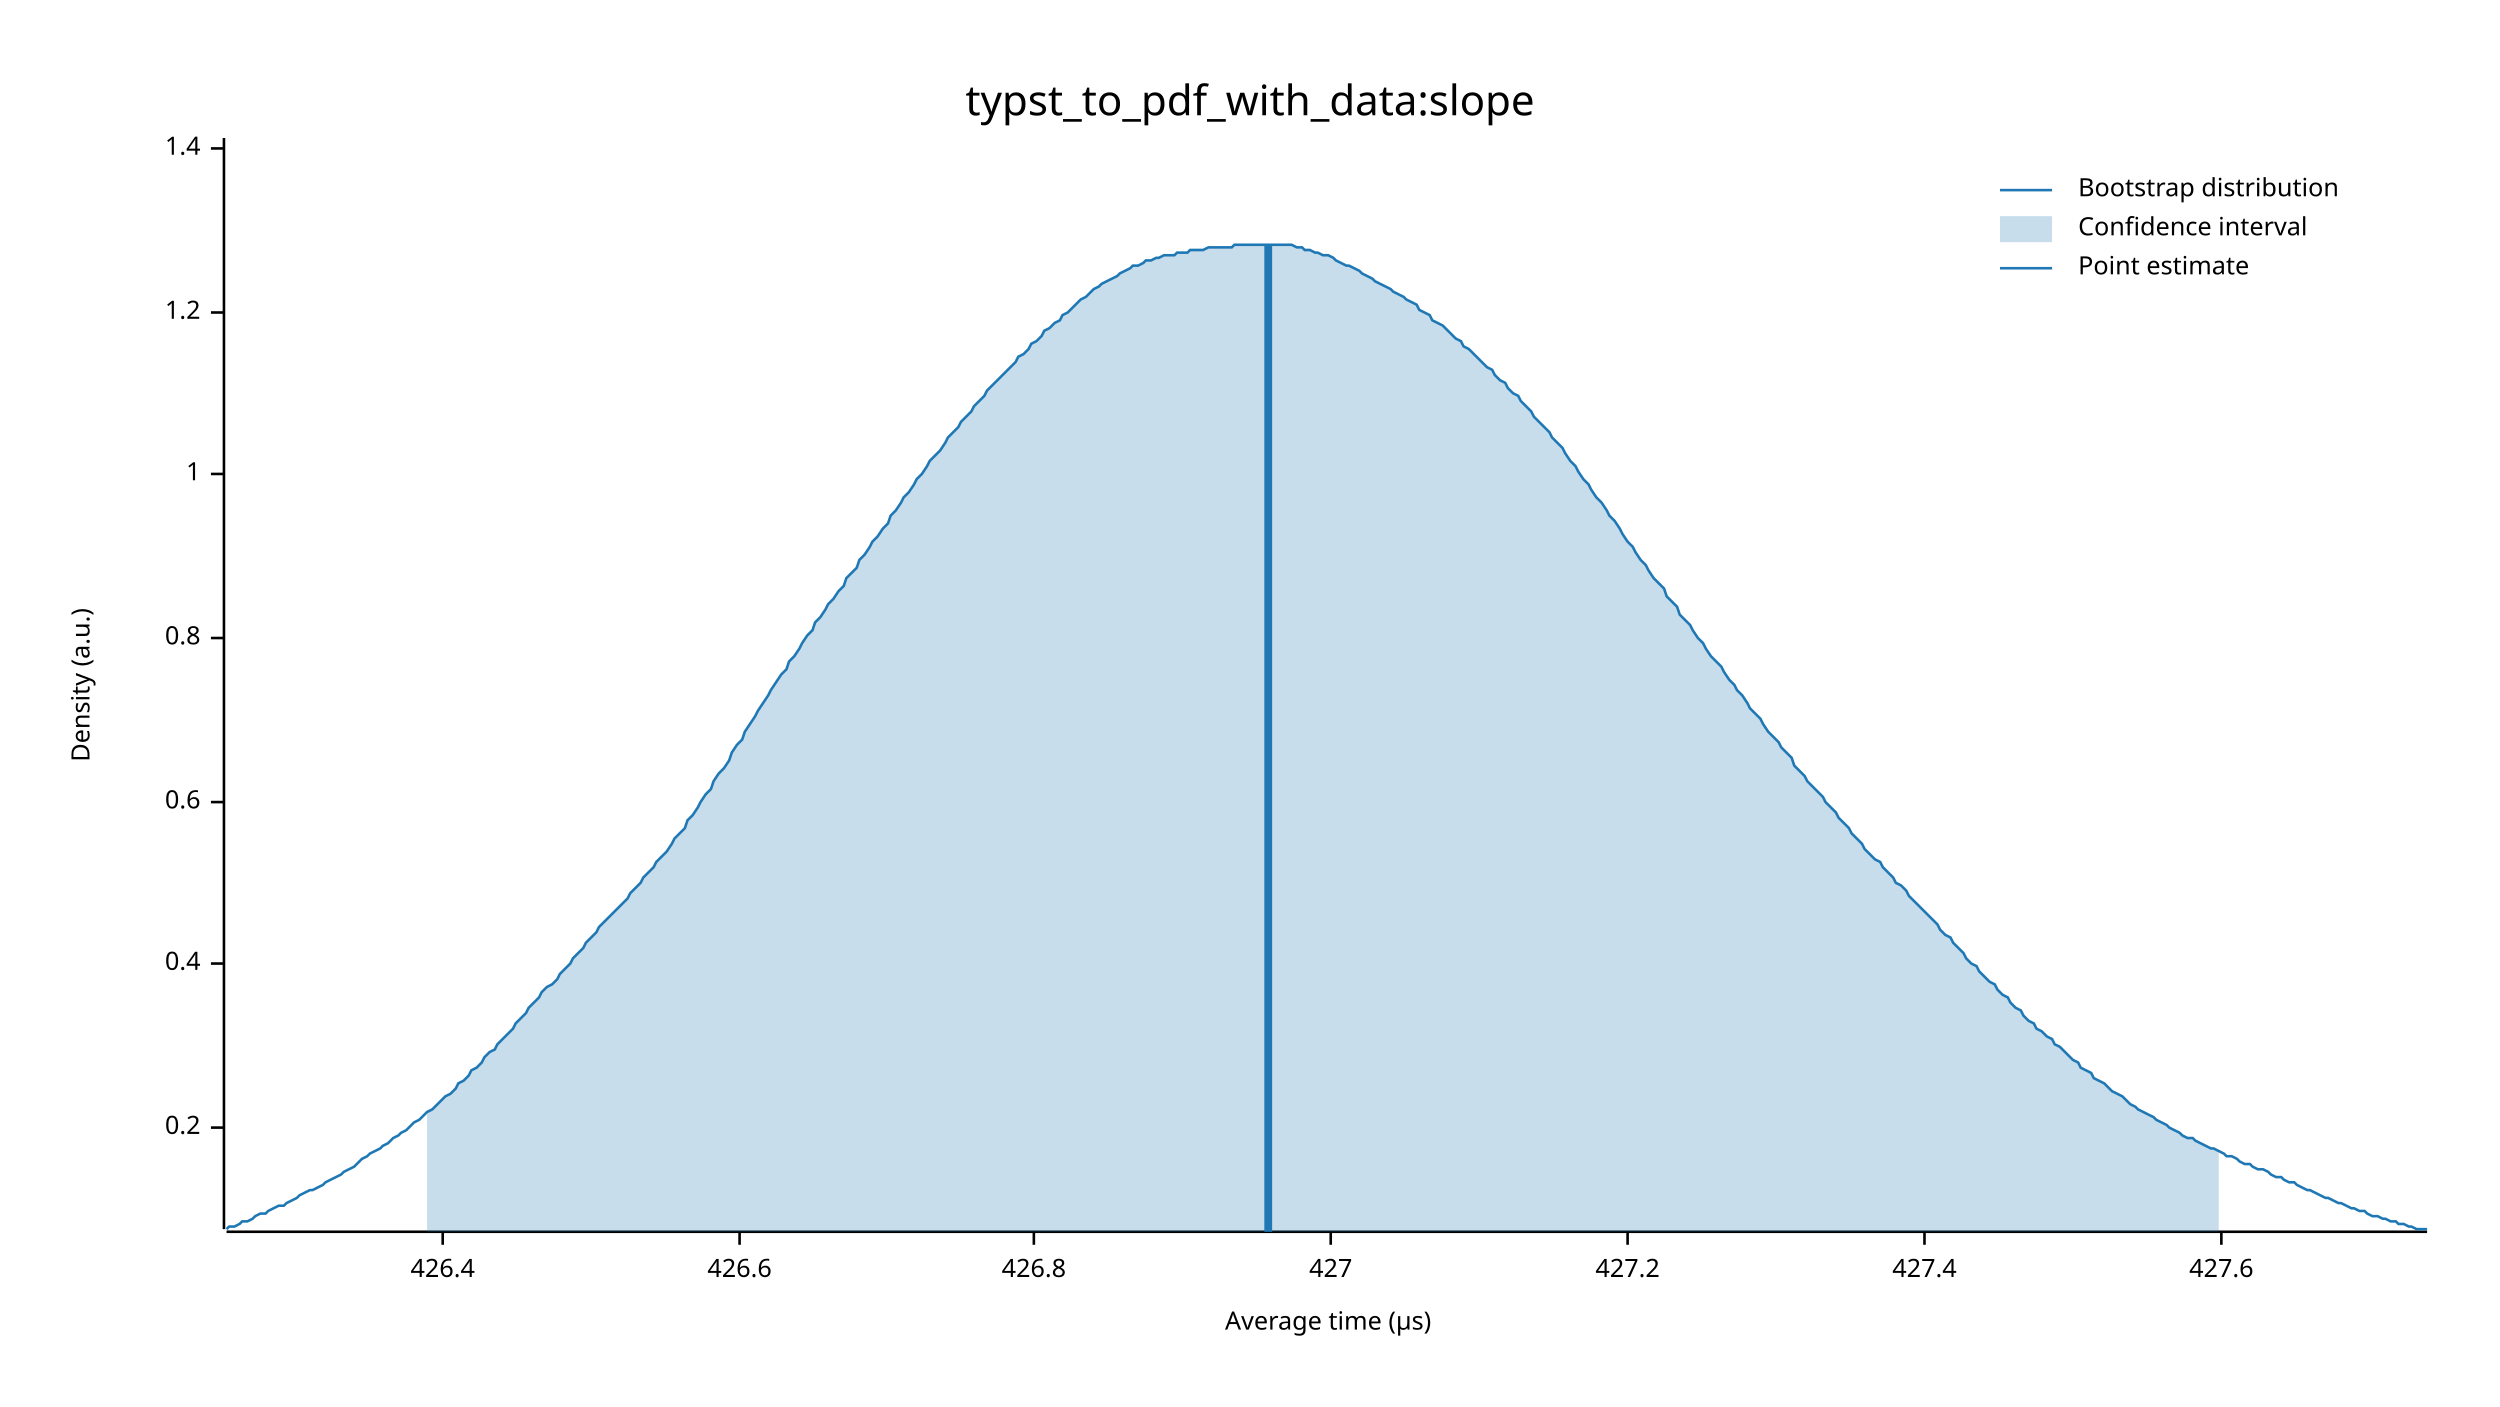
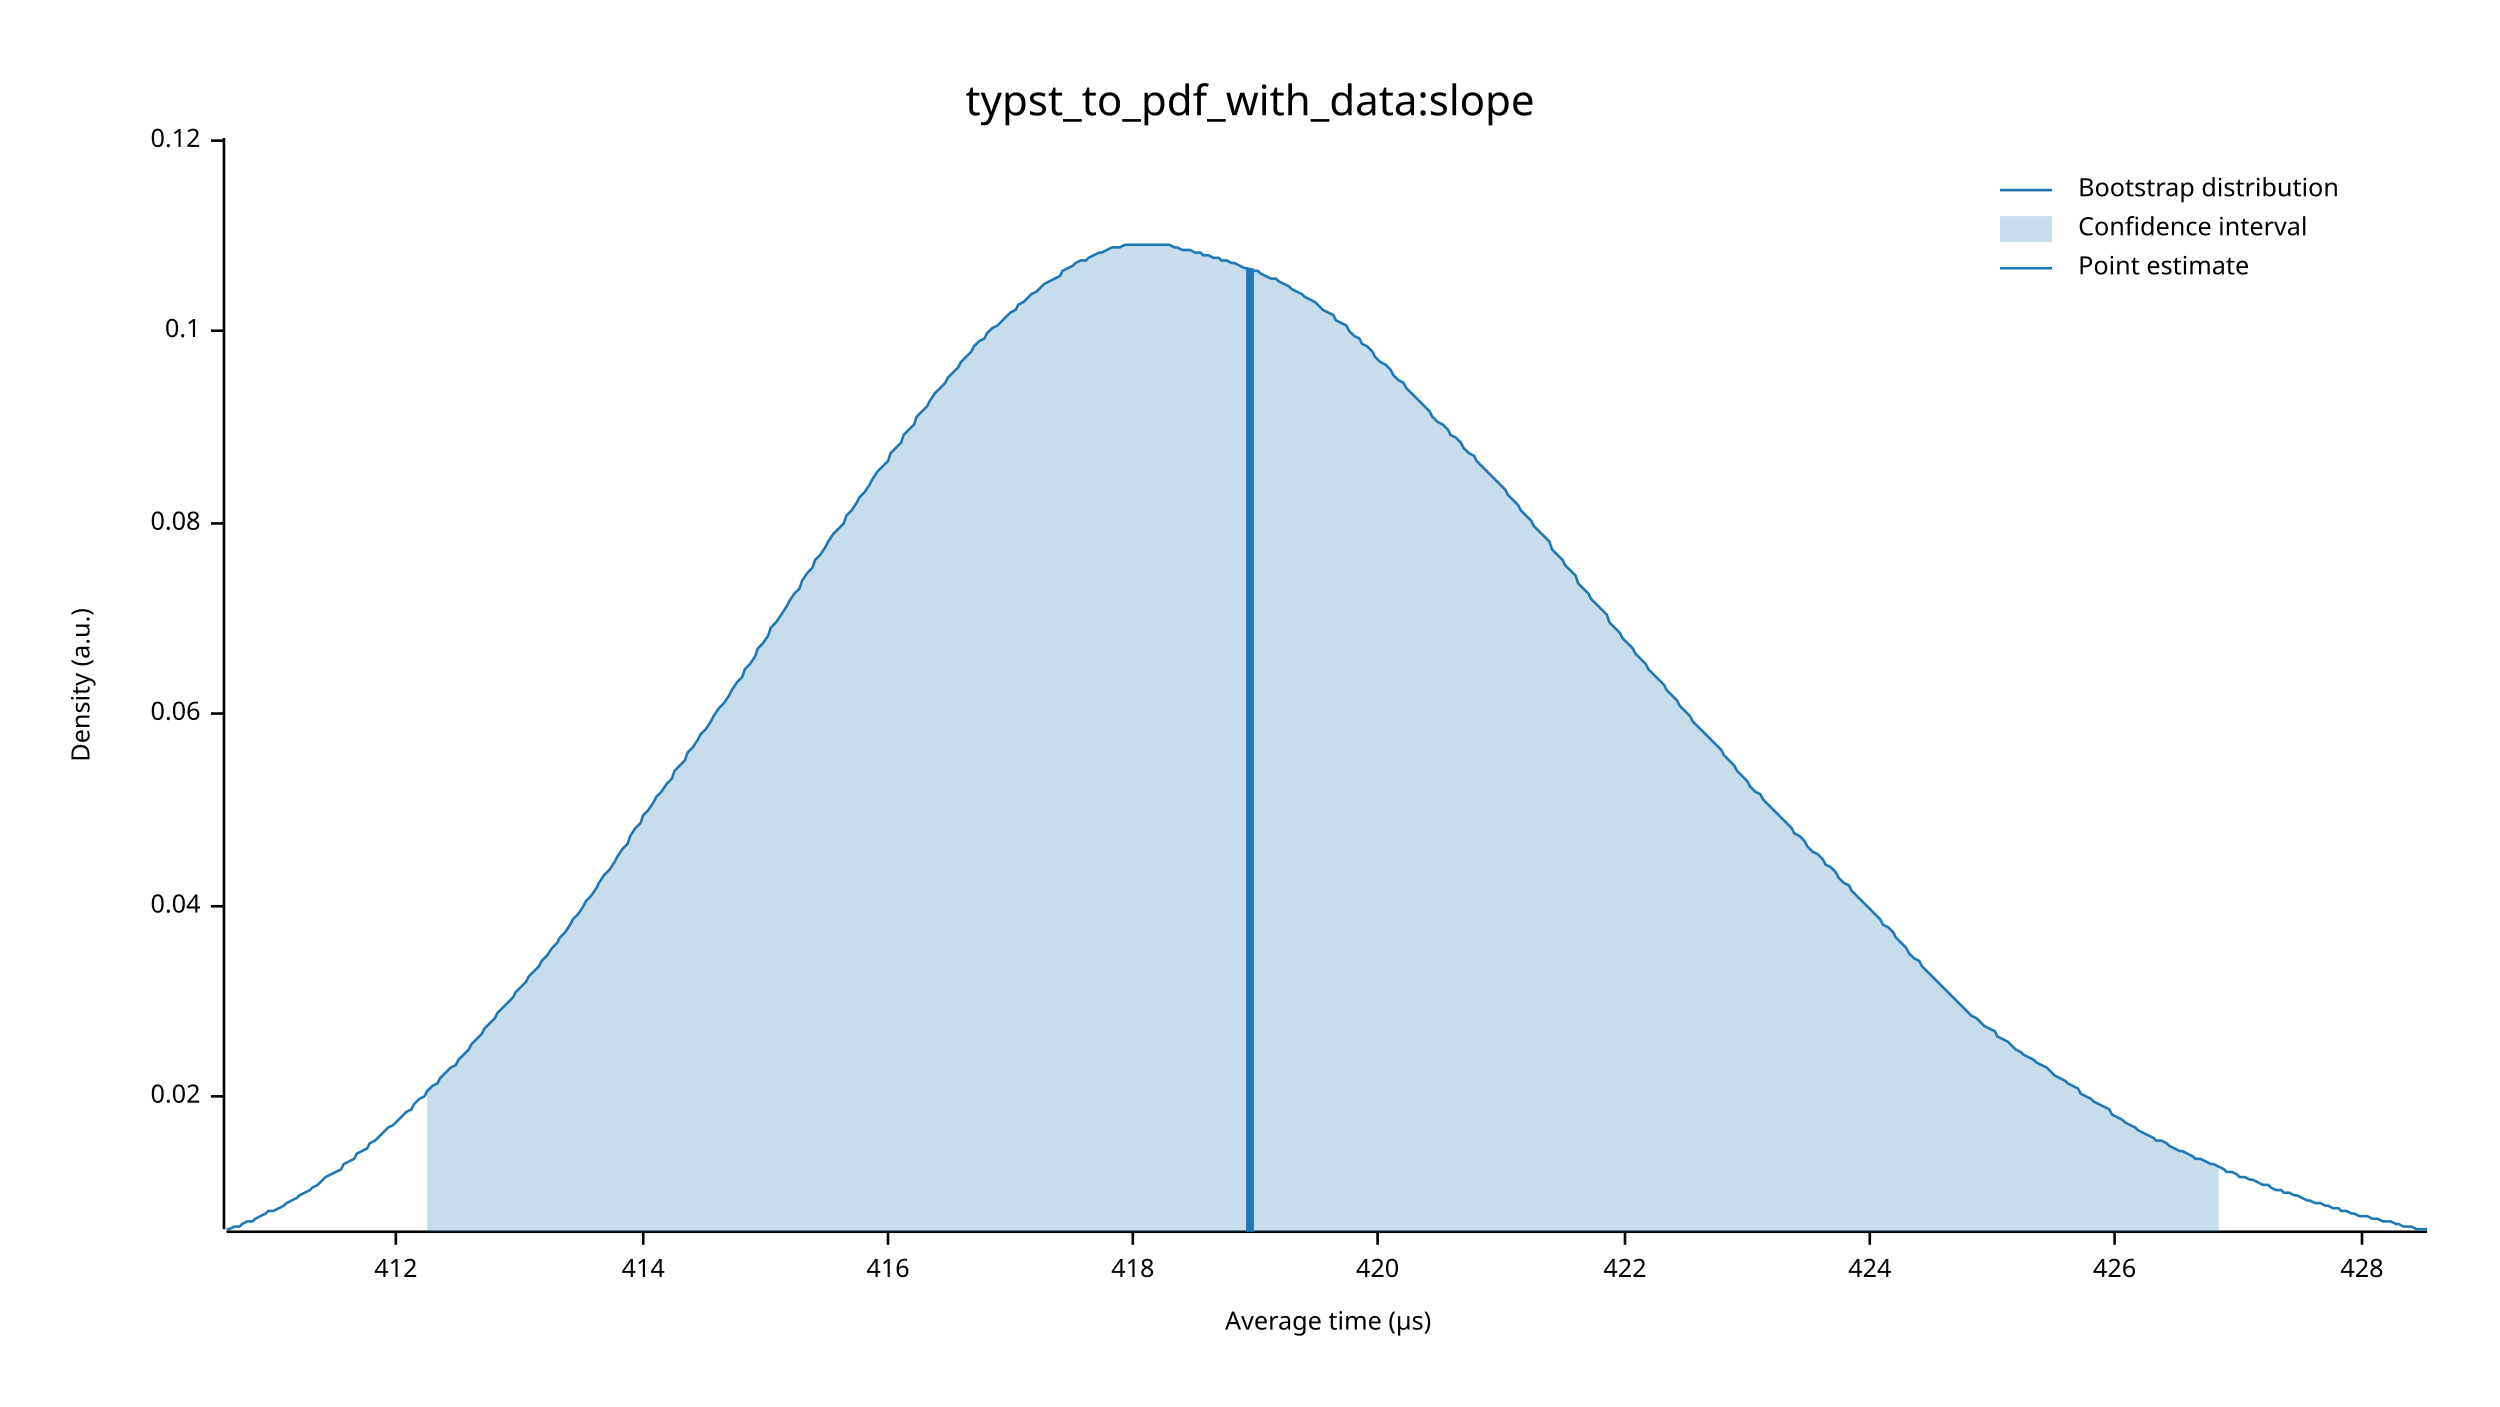
<svg xmlns="http://www.w3.org/2000/svg" width="960" height="540" viewBox="0 0 960 540">
  <text x="480" y="32" dy="0.76em" text-anchor="middle" font-family="sans-serif" font-size="16.129" opacity="1" fill="#000000">
typst_to_pdf_with_data:slope
</text>
  <text x="27" y="263" dy="0.76em" text-anchor="middle" font-family="sans-serif" font-size="9.677" opacity="1" fill="#000000" transform="rotate(270, 27, 263)">
Density (a.u.)
</text>
  <text x="510" y="513" dy="-0.5ex" text-anchor="middle" font-family="sans-serif" font-size="9.677" opacity="1" fill="#000000">
Average time (µs)
</text>
  <polyline fill="none" opacity="1" stroke="#000000" stroke-width="1" points="86,53 86,472 " />
-   <text x="77" y="433" dy="0.5ex" text-anchor="end" font-family="sans-serif" font-size="9.677" opacity="1" fill="#000000">
- 0.2
+   <text x="77" y="421" dy="0.5ex" text-anchor="end" font-family="sans-serif" font-size="9.677" opacity="1" fill="#000000">
+ 0.02
</text>
-   <polyline fill="none" opacity="1" stroke="#000000" stroke-width="1" points="81,433 86,433 " />
-   <text x="77" y="370" dy="0.5ex" text-anchor="end" font-family="sans-serif" font-size="9.677" opacity="1" fill="#000000">
- 0.4
+   <polyline fill="none" opacity="1" stroke="#000000" stroke-width="1" points="81,421 86,421 " />
+   <text x="77" y="348" dy="0.5ex" text-anchor="end" font-family="sans-serif" font-size="9.677" opacity="1" fill="#000000">
+ 0.04
</text>
-   <polyline fill="none" opacity="1" stroke="#000000" stroke-width="1" points="81,370 86,370 " />
-   <text x="77" y="308" dy="0.5ex" text-anchor="end" font-family="sans-serif" font-size="9.677" opacity="1" fill="#000000">
- 0.6
+   <polyline fill="none" opacity="1" stroke="#000000" stroke-width="1" points="81,348 86,348 " />
+   <text x="77" y="274" dy="0.5ex" text-anchor="end" font-family="sans-serif" font-size="9.677" opacity="1" fill="#000000">
+ 0.06
</text>
-   <polyline fill="none" opacity="1" stroke="#000000" stroke-width="1" points="81,308 86,308 " />
-   <text x="77" y="245" dy="0.5ex" text-anchor="end" font-family="sans-serif" font-size="9.677" opacity="1" fill="#000000">
- 0.8
+   <polyline fill="none" opacity="1" stroke="#000000" stroke-width="1" points="81,274 86,274 " />
+   <text x="77" y="201" dy="0.5ex" text-anchor="end" font-family="sans-serif" font-size="9.677" opacity="1" fill="#000000">
+ 0.08
</text>
-   <polyline fill="none" opacity="1" stroke="#000000" stroke-width="1" points="81,245 86,245 " />
-   <text x="77" y="182" dy="0.5ex" text-anchor="end" font-family="sans-serif" font-size="9.677" opacity="1" fill="#000000">
- 1
+   <polyline fill="none" opacity="1" stroke="#000000" stroke-width="1" points="81,201 86,201 " />
+   <text x="77" y="127" dy="0.5ex" text-anchor="end" font-family="sans-serif" font-size="9.677" opacity="1" fill="#000000">
+ 0.1
</text>
-   <polyline fill="none" opacity="1" stroke="#000000" stroke-width="1" points="81,182 86,182 " />
-   <text x="77" y="120" dy="0.5ex" text-anchor="end" font-family="sans-serif" font-size="9.677" opacity="1" fill="#000000">
- 1.2
+   <polyline fill="none" opacity="1" stroke="#000000" stroke-width="1" points="81,127 86,127 " />
+   <text x="77" y="54" dy="0.5ex" text-anchor="end" font-family="sans-serif" font-size="9.677" opacity="1" fill="#000000">
+ 0.12
</text>
-   <polyline fill="none" opacity="1" stroke="#000000" stroke-width="1" points="81,120 86,120 " />
-   <text x="77" y="57" dy="0.5ex" text-anchor="end" font-family="sans-serif" font-size="9.677" opacity="1" fill="#000000">
- 1.4
+   <polyline fill="none" opacity="1" stroke="#000000" stroke-width="1" points="81,54 86,54 " />
+   <polyline fill="none" opacity="1" stroke="#000000" stroke-width="1" points="87,473 932,473 " />
+   <text x="152" y="483" dy="0.76em" text-anchor="middle" font-family="sans-serif" font-size="9.677" opacity="1" fill="#000000">
+ 412
</text>
-   <polyline fill="none" opacity="1" stroke="#000000" stroke-width="1" points="81,57 86,57 " />
-   <polyline fill="none" opacity="1" stroke="#000000" stroke-width="1" points="87,473 932,473 " />
-   <text x="170" y="483" dy="0.76em" text-anchor="middle" font-family="sans-serif" font-size="9.677" opacity="1" fill="#000000">
- 426.4
+   <polyline fill="none" opacity="1" stroke="#000000" stroke-width="1" points="152,473 152,478 " />
+   <text x="247" y="483" dy="0.76em" text-anchor="middle" font-family="sans-serif" font-size="9.677" opacity="1" fill="#000000">
+ 414
</text>
-   <polyline fill="none" opacity="1" stroke="#000000" stroke-width="1" points="170,473 170,478 " />
-   <text x="284" y="483" dy="0.76em" text-anchor="middle" font-family="sans-serif" font-size="9.677" opacity="1" fill="#000000">
- 426.6
+   <polyline fill="none" opacity="1" stroke="#000000" stroke-width="1" points="247,473 247,478 " />
+   <text x="341" y="483" dy="0.76em" text-anchor="middle" font-family="sans-serif" font-size="9.677" opacity="1" fill="#000000">
+ 416
</text>
-   <polyline fill="none" opacity="1" stroke="#000000" stroke-width="1" points="284,473 284,478 " />
-   <text x="397" y="483" dy="0.76em" text-anchor="middle" font-family="sans-serif" font-size="9.677" opacity="1" fill="#000000">
- 426.8
+   <polyline fill="none" opacity="1" stroke="#000000" stroke-width="1" points="341,473 341,478 " />
+   <text x="435" y="483" dy="0.76em" text-anchor="middle" font-family="sans-serif" font-size="9.677" opacity="1" fill="#000000">
+ 418
</text>
-   <polyline fill="none" opacity="1" stroke="#000000" stroke-width="1" points="397,473 397,478 " />
-   <text x="511" y="483" dy="0.76em" text-anchor="middle" font-family="sans-serif" font-size="9.677" opacity="1" fill="#000000">
- 427
+   <polyline fill="none" opacity="1" stroke="#000000" stroke-width="1" points="435,473 435,478 " />
+   <text x="529" y="483" dy="0.76em" text-anchor="middle" font-family="sans-serif" font-size="9.677" opacity="1" fill="#000000">
+ 420
</text>
-   <polyline fill="none" opacity="1" stroke="#000000" stroke-width="1" points="511,473 511,478 " />
-   <text x="625" y="483" dy="0.76em" text-anchor="middle" font-family="sans-serif" font-size="9.677" opacity="1" fill="#000000">
- 427.2
+   <polyline fill="none" opacity="1" stroke="#000000" stroke-width="1" points="529,473 529,478 " />
+   <text x="624" y="483" dy="0.76em" text-anchor="middle" font-family="sans-serif" font-size="9.677" opacity="1" fill="#000000">
+ 422
</text>
-   <polyline fill="none" opacity="1" stroke="#000000" stroke-width="1" points="625,473 625,478 " />
-   <text x="739" y="483" dy="0.76em" text-anchor="middle" font-family="sans-serif" font-size="9.677" opacity="1" fill="#000000">
- 427.4
+   <polyline fill="none" opacity="1" stroke="#000000" stroke-width="1" points="624,473 624,478 " />
+   <text x="718" y="483" dy="0.76em" text-anchor="middle" font-family="sans-serif" font-size="9.677" opacity="1" fill="#000000">
+ 424
</text>
-   <polyline fill="none" opacity="1" stroke="#000000" stroke-width="1" points="739,473 739,478 " />
-   <text x="853" y="483" dy="0.76em" text-anchor="middle" font-family="sans-serif" font-size="9.677" opacity="1" fill="#000000">
- 427.6
+   <polyline fill="none" opacity="1" stroke="#000000" stroke-width="1" points="718,473 718,478 " />
+   <text x="812" y="483" dy="0.76em" text-anchor="middle" font-family="sans-serif" font-size="9.677" opacity="1" fill="#000000">
+ 426
</text>
-   <polyline fill="none" opacity="1" stroke="#000000" stroke-width="1" points="853,473 853,478 " />
-   <polyline fill="none" opacity="1" stroke="#1F78B4" stroke-width="1" points="87,472 88,471 90,471 92,470 93,469 95,469 97,468 98,467 100,466 102,466 103,465 105,464 107,463 109,463 110,462 112,461 114,460 115,459 117,458 119,457 120,457 122,456 124,455 125,454 127,453 129,452 131,451 132,450 134,449 136,448 137,447 139,445 141,444 142,443 144,442 146,441 147,440 149,439 151,437 153,436 154,435 156,434 158,432 159,431 161,430 163,428 164,427 166,426 168,424 169,423 171,421 173,420 175,418 176,416 178,415 180,413 181,411 183,410 185,408 186,406 188,404 190,403 191,401 193,399 195,397 197,395 198,393 200,391 202,389 203,387 205,385 207,383 208,381 210,379 212,378 214,376 215,374 217,372 219,370 220,368 222,366 224,364 225,362 227,360 229,358 230,356 232,354 234,352 236,350 237,349 239,347 241,345 242,343 244,341 246,339 247,337 249,335 251,333 252,331 254,329 256,327 258,324 259,322 261,320 263,318 264,315 266,313 268,310 269,308 271,305 273,303 274,300 276,297 278,295 280,292 281,289 283,286 285,284 286,281 288,278 290,275 291,273 293,270 295,267 296,265 298,262 300,259 302,257 303,254 305,252 307,249 308,247 310,244 312,242 313,239 315,237 317,234 318,232 320,230 322,227 324,225 325,222 327,220 329,218 330,215 332,213 334,210 335,208 337,206 339,203 341,201 342,198 344,196 346,193 347,191 349,189 351,186 352,184 354,182 356,179 357,177 359,175 361,173 363,170 364,168 366,166 368,164 369,162 371,160 373,158 374,156 376,154 378,152 379,150 381,148 383,146 385,144 386,143 388,141 390,139 391,137 393,136 395,134 396,132 398,131 400,129 401,127 403,126 405,124 407,123 408,121 410,120 412,118 413,117 415,115 417,114 418,113 420,111 422,110 423,109 425,108 427,107 429,106 430,105 432,104 434,103 435,102 437,102 439,101 440,100 442,100 444,99 445,99 447,98 449,98 451,98 452,97 454,97 456,97 457,96 459,96 461,96 462,96 464,95 466,95 468,95 469,95 471,95 473,95 474,94 476,94 478,94 479,94 481,94 483,94 484,94 486,94 488,94 490,94 491,94 493,94 495,94 496,94 498,95 500,95 501,96 503,96 505,97 506,97 508,98 510,98 512,99 513,100 515,101 517,102 518,102 520,103 522,104 523,105 525,106 527,107 528,108 530,109 532,110 534,111 535,112 537,113 539,114 540,115 542,116 544,117 545,119 547,120 549,121 550,123 552,124 554,125 556,127 557,128 559,130 561,131 562,133 564,134 566,136 567,137 569,139 571,141 573,142 574,144 576,146 578,147 579,149 581,151 583,152 584,154 586,156 588,158 589,160 591,162 593,164 595,166 596,168 598,170 600,172 601,174 603,177 605,179 606,181 608,184 610,186 611,188 613,191 615,193 617,196 618,198 620,200 622,203 623,205 625,208 627,210 628,212 630,215 632,217 633,219 635,222 637,224 639,226 640,229 642,231 644,233 645,236 647,238 649,240 650,242 652,245 654,247 655,249 657,252 659,254 661,256 662,258 664,261 666,263 667,265 669,267 671,270 672,272 674,274 676,276 677,278 679,281 681,283 683,285 684,287 686,289 688,291 689,294 691,296 693,298 694,300 696,302 698,304 700,306 701,308 703,310 705,312 706,314 708,316 710,318 711,320 713,322 715,324 716,326 718,328 720,330 722,331 723,333 725,335 727,337 728,339 730,340 732,342 733,344 735,346 737,348 738,349 740,351 742,353 744,355 745,357 747,359 749,360 750,362 752,364 754,366 755,368 757,370 759,371 760,373 762,375 764,377 766,378 767,380 769,382 771,383 772,385 774,387 776,388 777,390 779,392 781,393 782,395 784,396 786,398 788,399 789,401 791,402 793,404 794,405 796,407 798,408 799,410 801,411 803,412 804,414 806,415 808,416 810,418 811,419 813,420 815,421 816,422 818,424 820,425 821,426 823,427 825,428 827,429 828,430 830,431 832,432 833,433 835,434 837,435 838,436 840,437 842,437 843,438 845,439 847,440 849,441 850,441 852,442 854,443 855,444 857,444 859,445 860,446 862,447 864,447 865,448 867,449 869,449 871,450 872,451 874,452 876,452 877,453 879,454 881,454 882,455 884,456 886,457 887,457 889,458 891,459 893,460 894,460 896,461 898,462 899,462 901,463 903,464 904,464 906,465 908,465 909,466 911,467 913,467 915,468 916,468 918,469 920,469 921,470 923,470 925,471 926,471 928,472 930,472 932,472 " />
-   <polygon opacity="0.25" fill="#1F78B4" points="164,427 166,426 168,424 169,423 171,421 173,420 175,418 176,416 178,415 180,413 181,411 183,410 185,408 186,406 188,404 190,403 191,401 193,399 195,397 197,395 198,393 200,391 202,389 203,387 205,385 207,383 208,381 210,379 212,378 214,376 215,374 217,372 219,370 220,368 222,366 224,364 225,362 227,360 229,358 230,356 232,354 234,352 236,350 237,349 239,347 241,345 242,343 244,341 246,339 247,337 249,335 251,333 252,331 254,329 256,327 258,324 259,322 261,320 263,318 264,315 266,313 268,310 269,308 271,305 273,303 274,300 276,297 278,295 280,292 281,289 283,286 285,284 286,281 288,278 290,275 291,273 293,270 295,267 296,265 298,262 300,259 302,257 303,254 305,252 307,249 308,247 310,244 312,242 313,239 315,237 317,234 318,232 320,230 322,227 324,225 325,222 327,220 329,218 330,215 332,213 334,210 335,208 337,206 339,203 341,201 342,198 344,196 346,193 347,191 349,189 351,186 352,184 354,182 356,179 357,177 359,175 361,173 363,170 364,168 366,166 368,164 369,162 371,160 373,158 374,156 376,154 378,152 379,150 381,148 383,146 385,144 386,143 388,141 390,139 391,137 393,136 395,134 396,132 398,131 400,129 401,127 403,126 405,124 407,123 408,121 410,120 412,118 413,117 415,115 417,114 418,113 420,111 422,110 423,109 425,108 427,107 429,106 430,105 432,104 434,103 435,102 437,102 439,101 440,100 442,100 444,99 445,99 447,98 449,98 451,98 452,97 454,97 456,97 457,96 459,96 461,96 462,96 464,95 466,95 468,95 469,95 471,95 473,95 474,94 476,94 478,94 479,94 481,94 483,94 484,94 486,94 488,94 490,94 491,94 493,94 495,94 496,94 498,95 500,95 501,96 503,96 505,97 506,97 508,98 510,98 512,99 513,100 515,101 517,102 518,102 520,103 522,104 523,105 525,106 527,107 528,108 530,109 532,110 534,111 535,112 537,113 539,114 540,115 542,116 544,117 545,119 547,120 549,121 550,123 552,124 554,125 556,127 557,128 559,130 561,131 562,133 564,134 566,136 567,137 569,139 571,141 573,142 574,144 576,146 578,147 579,149 581,151 583,152 584,154 586,156 588,158 589,160 591,162 593,164 595,166 596,168 598,170 600,172 601,174 603,177 605,179 606,181 608,184 610,186 611,188 613,191 615,193 617,196 618,198 620,200 622,203 623,205 625,208 627,210 628,212 630,215 632,217 633,219 635,222 637,224 639,226 640,229 642,231 644,233 645,236 647,238 649,240 650,242 652,245 654,247 655,249 657,252 659,254 661,256 662,258 664,261 666,263 667,265 669,267 671,270 672,272 674,274 676,276 677,278 679,281 681,283 683,285 684,287 686,289 688,291 689,294 691,296 693,298 694,300 696,302 698,304 700,306 701,308 703,310 705,312 706,314 708,316 710,318 711,320 713,322 715,324 716,326 718,328 720,330 722,331 723,333 725,335 727,337 728,339 730,340 732,342 733,344 735,346 737,348 738,349 740,351 742,353 744,355 745,357 747,359 749,360 750,362 752,364 754,366 755,368 757,370 759,371 760,373 762,375 764,377 766,378 767,380 769,382 771,383 772,385 774,387 776,388 777,390 779,392 781,393 782,395 784,396 786,398 788,399 789,401 791,402 793,404 794,405 796,407 798,408 799,410 801,411 803,412 804,414 806,415 808,416 810,418 811,419 813,420 815,421 816,422 818,424 820,425 821,426 823,427 825,428 827,429 828,430 830,431 832,432 833,433 835,434 837,435 838,436 840,437 842,437 843,438 845,439 847,440 849,441 850,441 852,442 852,473 164,473 " />
-   <polyline fill="none" opacity="1" stroke="#1F78B4" stroke-width="3" points="487,473 487,94 " />
+   <polyline fill="none" opacity="1" stroke="#000000" stroke-width="1" points="812,473 812,478 " />
+   <text x="907" y="483" dy="0.76em" text-anchor="middle" font-family="sans-serif" font-size="9.677" opacity="1" fill="#000000">
+ 428
+ </text>
+   <polyline fill="none" opacity="1" stroke="#000000" stroke-width="1" points="907,473 907,478 " />
+   <polyline fill="none" opacity="1" stroke="#1F78B4" stroke-width="1" points="87,472 88,472 90,471 92,471 93,470 95,469 97,469 98,468 100,467 102,466 103,465 105,465 107,464 109,463 110,462 112,461 114,460 115,459 117,458 119,457 120,456 122,455 124,453 125,452 127,451 129,450 131,449 132,447 134,446 136,445 137,443 139,442 141,441 142,439 144,438 146,436 147,435 149,433 151,432 153,430 154,429 156,427 158,426 159,424 161,422 163,421 164,419 166,417 168,416 169,414 171,412 173,410 175,409 176,407 178,405 180,403 181,401 183,399 185,397 186,395 188,393 190,391 191,389 193,387 195,385 197,383 198,381 200,379 202,377 203,375 205,373 207,371 208,369 210,367 212,364 214,362 215,360 217,358 219,355 220,353 222,351 224,348 225,346 227,344 229,341 230,339 232,336 234,334 236,331 237,329 239,326 241,324 242,321 244,318 246,316 247,313 249,311 251,308 252,306 254,304 256,301 258,299 259,296 261,294 263,292 264,289 266,287 268,284 269,282 271,280 273,277 274,275 276,272 278,270 280,267 281,265 283,262 285,260 286,257 288,255 290,252 291,249 293,247 295,244 296,241 298,239 300,236 302,233 303,231 305,228 307,226 308,223 310,220 312,218 313,215 315,213 317,210 318,208 320,205 322,203 324,201 325,198 327,196 329,193 330,191 332,189 334,186 335,184 337,181 339,179 341,177 342,174 344,172 346,170 347,167 349,165 351,163 352,160 354,158 356,156 357,154 359,151 361,149 363,147 364,145 366,143 368,141 369,139 371,137 373,135 374,133 376,131 378,130 379,128 381,126 383,125 385,123 386,122 388,120 390,119 391,117 393,116 395,114 396,113 398,112 400,110 401,109 403,108 405,107 407,106 408,104 410,103 412,102 413,101 415,100 417,100 418,99 420,98 422,97 423,97 425,96 427,95 429,95 430,95 432,94 434,94 435,94 437,94 439,94 440,94 442,94 444,94 445,94 447,94 449,94 451,95 452,95 454,96 456,96 457,96 459,97 461,97 462,98 464,98 466,99 468,99 469,100 471,100 473,101 474,101 476,102 478,103 479,103 481,104 483,104 484,105 486,106 488,107 490,107 491,108 493,109 495,110 496,111 498,112 500,113 501,114 503,115 505,116 506,117 508,119 510,120 512,121 513,123 515,124 517,125 518,127 520,129 522,130 523,132 525,133 527,135 528,137 530,139 532,140 534,142 535,144 537,146 539,147 540,149 542,151 544,153 545,154 547,156 549,158 550,160 552,162 554,163 556,165 557,167 559,168 561,170 562,172 564,174 566,175 567,177 569,179 571,181 573,183 574,184 576,186 578,188 579,190 581,192 583,194 584,196 586,198 588,200 589,202 591,204 593,206 595,208 596,211 598,213 600,215 601,217 603,219 605,221 606,224 608,226 610,228 611,230 613,232 615,234 617,236 618,239 620,241 622,243 623,245 625,247 627,249 628,251 630,253 632,255 633,257 635,259 637,261 639,263 640,265 642,267 644,269 645,271 647,273 649,275 650,277 652,279 654,281 655,282 657,284 659,286 661,288 662,290 664,292 666,294 667,296 669,298 671,300 672,302 674,304 676,305 677,307 679,309 681,311 683,313 684,314 686,316 688,318 689,320 691,321 693,323 694,325 696,327 698,328 700,330 701,332 703,333 705,335 706,337 708,339 710,340 711,342 713,344 715,346 716,347 718,349 720,351 722,353 723,355 725,356 727,358 728,360 730,362 732,364 733,366 735,368 737,369 738,371 740,373 742,375 744,377 745,378 747,380 749,382 750,383 752,385 754,387 755,388 757,390 759,391 760,392 762,394 764,395 766,396 767,398 769,399 771,400 772,401 774,403 776,404 777,405 779,406 781,407 782,408 784,409 786,410 788,412 789,413 791,414 793,415 794,416 796,417 798,418 799,420 801,421 803,422 804,423 806,424 808,425 810,426 811,428 813,429 815,430 816,431 818,432 820,433 821,434 823,435 825,436 827,437 828,438 830,438 832,439 833,440 835,441 837,442 838,442 840,443 842,444 843,445 845,445 847,446 849,447 850,447 852,448 854,449 855,450 857,450 859,451 860,452 862,452 864,453 865,453 867,454 869,455 871,455 872,456 874,457 876,457 877,458 879,458 881,459 882,459 884,460 886,461 887,461 889,462 891,462 893,463 894,463 896,464 898,464 899,465 901,465 903,466 904,466 906,467 908,467 909,467 911,468 913,468 915,469 916,469 918,469 920,470 921,470 923,471 925,471 926,471 928,472 930,472 932,472 " />
+   <polygon opacity="0.25" fill="#1F78B4" points="164,419 166,417 168,416 169,414 171,412 173,410 175,409 176,407 178,405 180,403 181,401 183,399 185,397 186,395 188,393 190,391 191,389 193,387 195,385 197,383 198,381 200,379 202,377 203,375 205,373 207,371 208,369 210,367 212,364 214,362 215,360 217,358 219,355 220,353 222,351 224,348 225,346 227,344 229,341 230,339 232,336 234,334 236,331 237,329 239,326 241,324 242,321 244,318 246,316 247,313 249,311 251,308 252,306 254,304 256,301 258,299 259,296 261,294 263,292 264,289 266,287 268,284 269,282 271,280 273,277 274,275 276,272 278,270 280,267 281,265 283,262 285,260 286,257 288,255 290,252 291,249 293,247 295,244 296,241 298,239 300,236 302,233 303,231 305,228 307,226 308,223 310,220 312,218 313,215 315,213 317,210 318,208 320,205 322,203 324,201 325,198 327,196 329,193 330,191 332,189 334,186 335,184 337,181 339,179 341,177 342,174 344,172 346,170 347,167 349,165 351,163 352,160 354,158 356,156 357,154 359,151 361,149 363,147 364,145 366,143 368,141 369,139 371,137 373,135 374,133 376,131 378,130 379,128 381,126 383,125 385,123 386,122 388,120 390,119 391,117 393,116 395,114 396,113 398,112 400,110 401,109 403,108 405,107 407,106 408,104 410,103 412,102 413,101 415,100 417,100 418,99 420,98 422,97 423,97 425,96 427,95 429,95 430,95 432,94 434,94 435,94 437,94 439,94 440,94 442,94 444,94 445,94 447,94 449,94 451,95 452,95 454,96 456,96 457,96 459,97 461,97 462,98 464,98 466,99 468,99 469,100 471,100 473,101 474,101 476,102 478,103 479,103 481,104 483,104 484,105 486,106 488,107 490,107 491,108 493,109 495,110 496,111 498,112 500,113 501,114 503,115 505,116 506,117 508,119 510,120 512,121 513,123 515,124 517,125 518,127 520,129 522,130 523,132 525,133 527,135 528,137 530,139 532,140 534,142 535,144 537,146 539,147 540,149 542,151 544,153 545,154 547,156 549,158 550,160 552,162 554,163 556,165 557,167 559,168 561,170 562,172 564,174 566,175 567,177 569,179 571,181 573,183 574,184 576,186 578,188 579,190 581,192 583,194 584,196 586,198 588,200 589,202 591,204 593,206 595,208 596,211 598,213 600,215 601,217 603,219 605,221 606,224 608,226 610,228 611,230 613,232 615,234 617,236 618,239 620,241 622,243 623,245 625,247 627,249 628,251 630,253 632,255 633,257 635,259 637,261 639,263 640,265 642,267 644,269 645,271 647,273 649,275 650,277 652,279 654,281 655,282 657,284 659,286 661,288 662,290 664,292 666,294 667,296 669,298 671,300 672,302 674,304 676,305 677,307 679,309 681,311 683,313 684,314 686,316 688,318 689,320 691,321 693,323 694,325 696,327 698,328 700,330 701,332 703,333 705,335 706,337 708,339 710,340 711,342 713,344 715,346 716,347 718,349 720,351 722,353 723,355 725,356 727,358 728,360 730,362 732,364 733,366 735,368 737,369 738,371 740,373 742,375 744,377 745,378 747,380 749,382 750,383 752,385 754,387 755,388 757,390 759,391 760,392 762,394 764,395 766,396 767,398 769,399 771,400 772,401 774,403 776,404 777,405 779,406 781,407 782,408 784,409 786,410 788,412 789,413 791,414 793,415 794,416 796,417 798,418 799,420 801,421 803,422 804,423 806,424 808,425 810,426 811,428 813,429 815,430 816,431 818,432 820,433 821,434 823,435 825,436 827,437 828,438 830,438 832,439 833,440 835,441 837,442 838,442 840,443 842,444 843,445 845,445 847,446 849,447 850,447 852,448 852,473 164,473 " />
+   <polyline fill="none" opacity="1" stroke="#1F78B4" stroke-width="3" points="480,473 480,103 " />
  <text x="798" y="68" dy="0.76em" text-anchor="start" font-family="sans-serif" font-size="9.677" opacity="1" fill="#000000">
Bootstrap distribution
</text>
  <text x="798" y="83" dy="0.76em" text-anchor="start" font-family="sans-serif" font-size="9.677" opacity="1" fill="#000000">
Confidence interval
</text>
  <text x="798" y="98" dy="0.76em" text-anchor="start" font-family="sans-serif" font-size="9.677" opacity="1" fill="#000000">
Point estimate
</text>
  <polyline fill="none" opacity="1" stroke="#1F78B4" stroke-width="1" points="768,73 788,73 " />
  <rect x="768" y="83" width="20" height="10" opacity="0.25" fill="#1F78B4" stroke="none" />
  <polyline fill="none" opacity="1" stroke="#1F78B4" stroke-width="1" points="768,103 788,103 " />
</svg>
